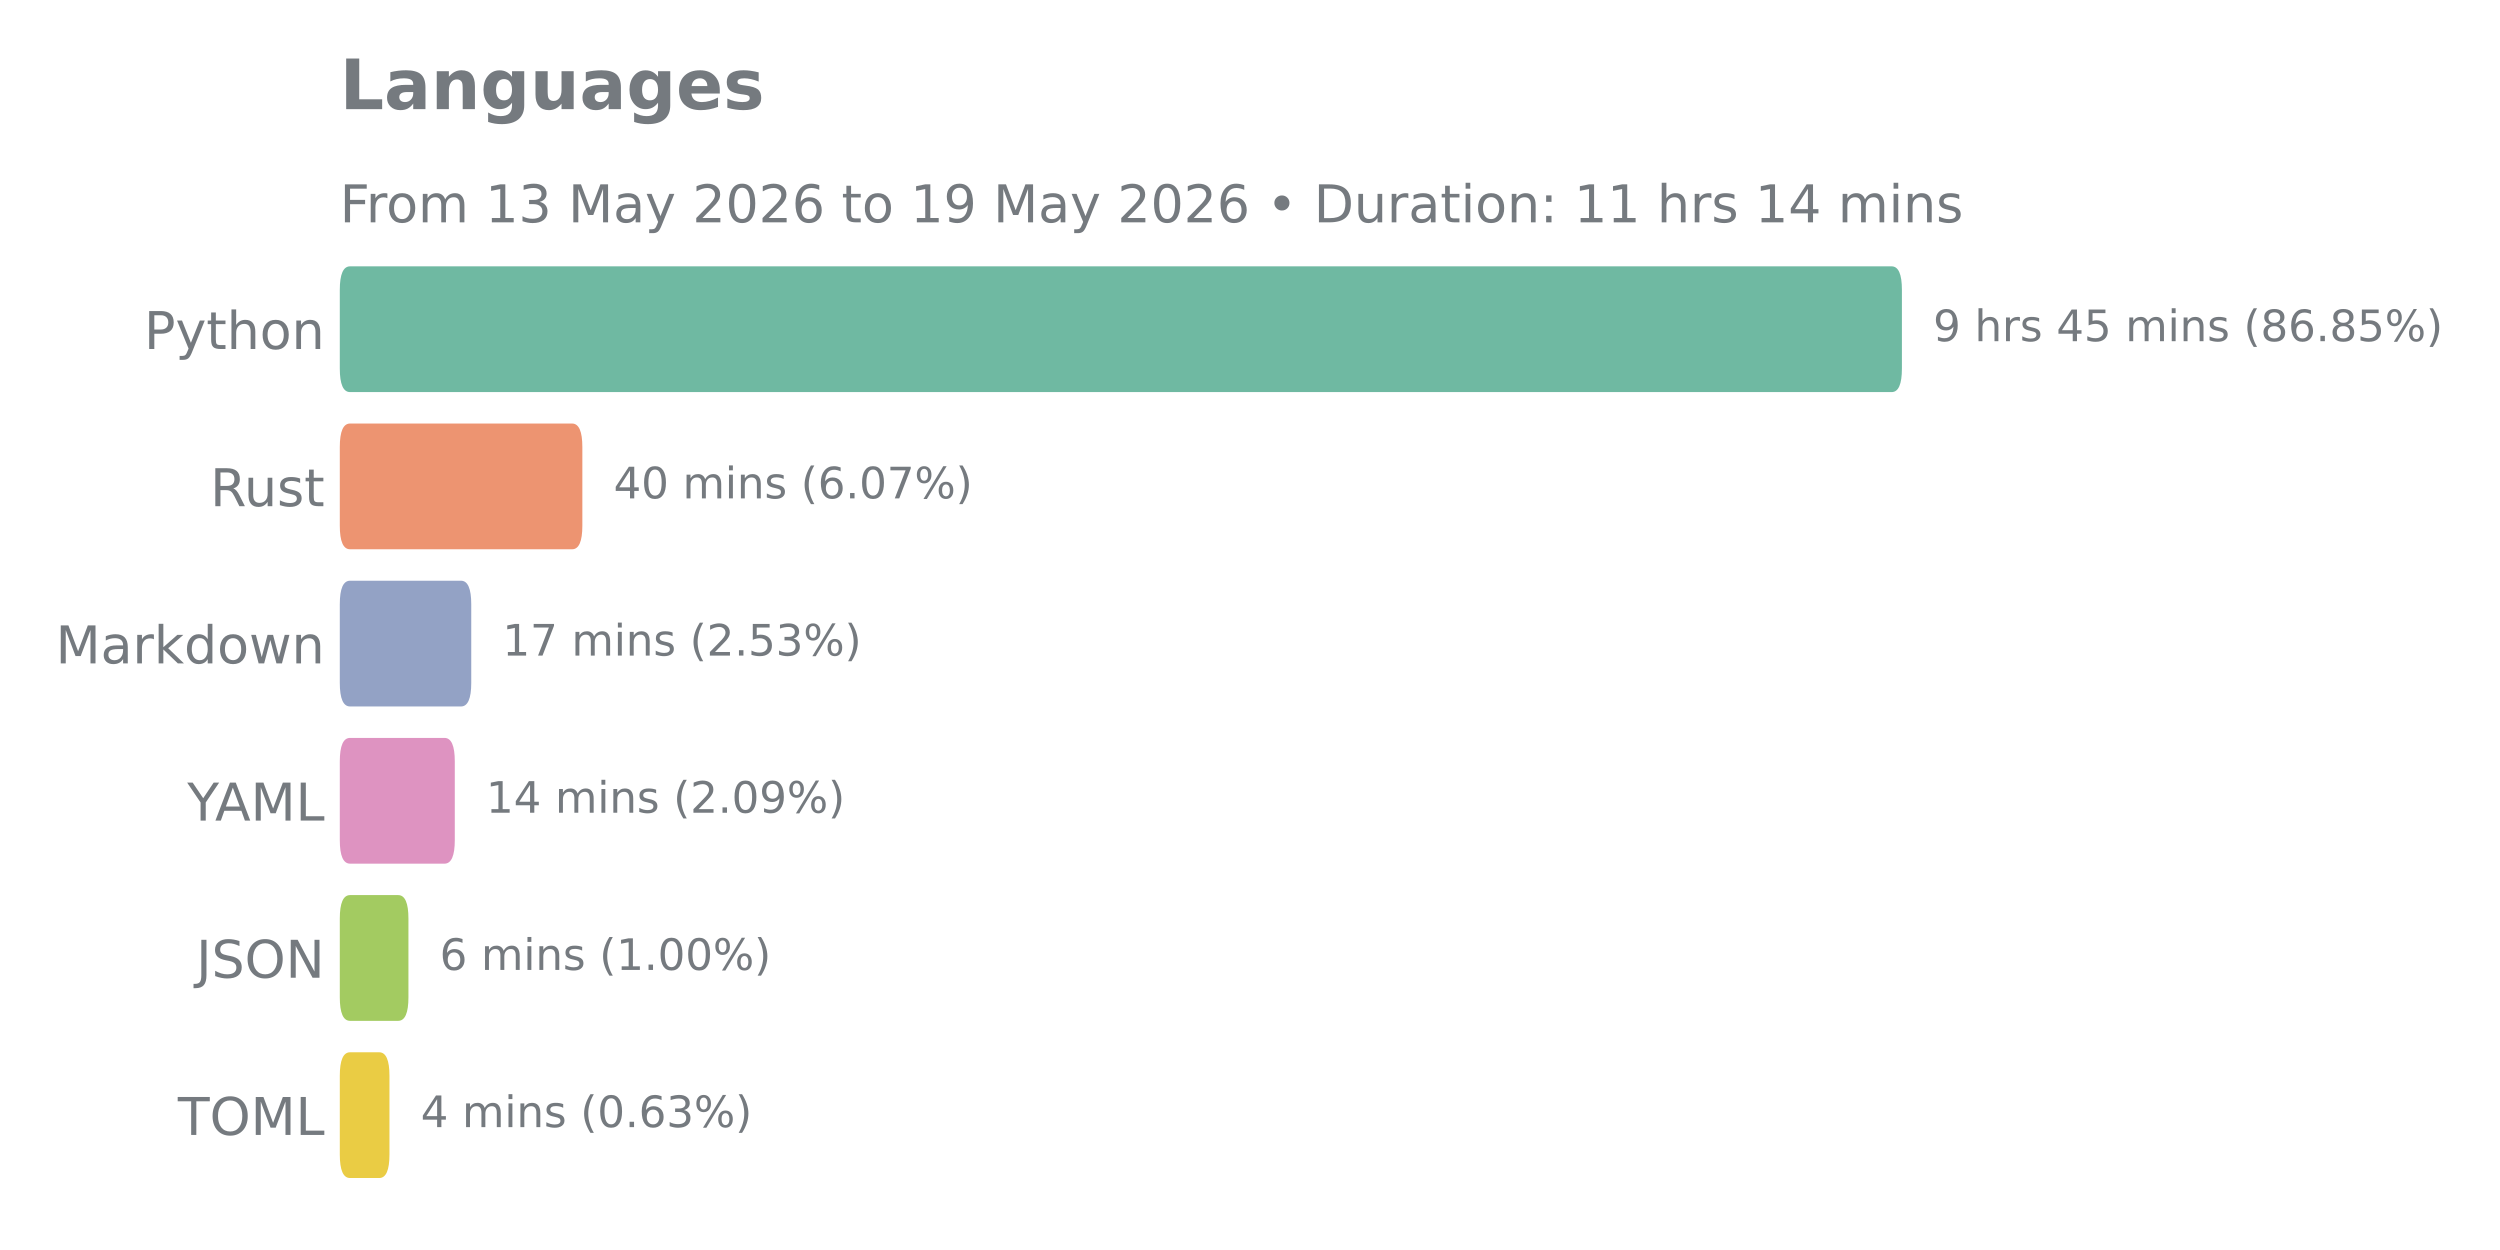
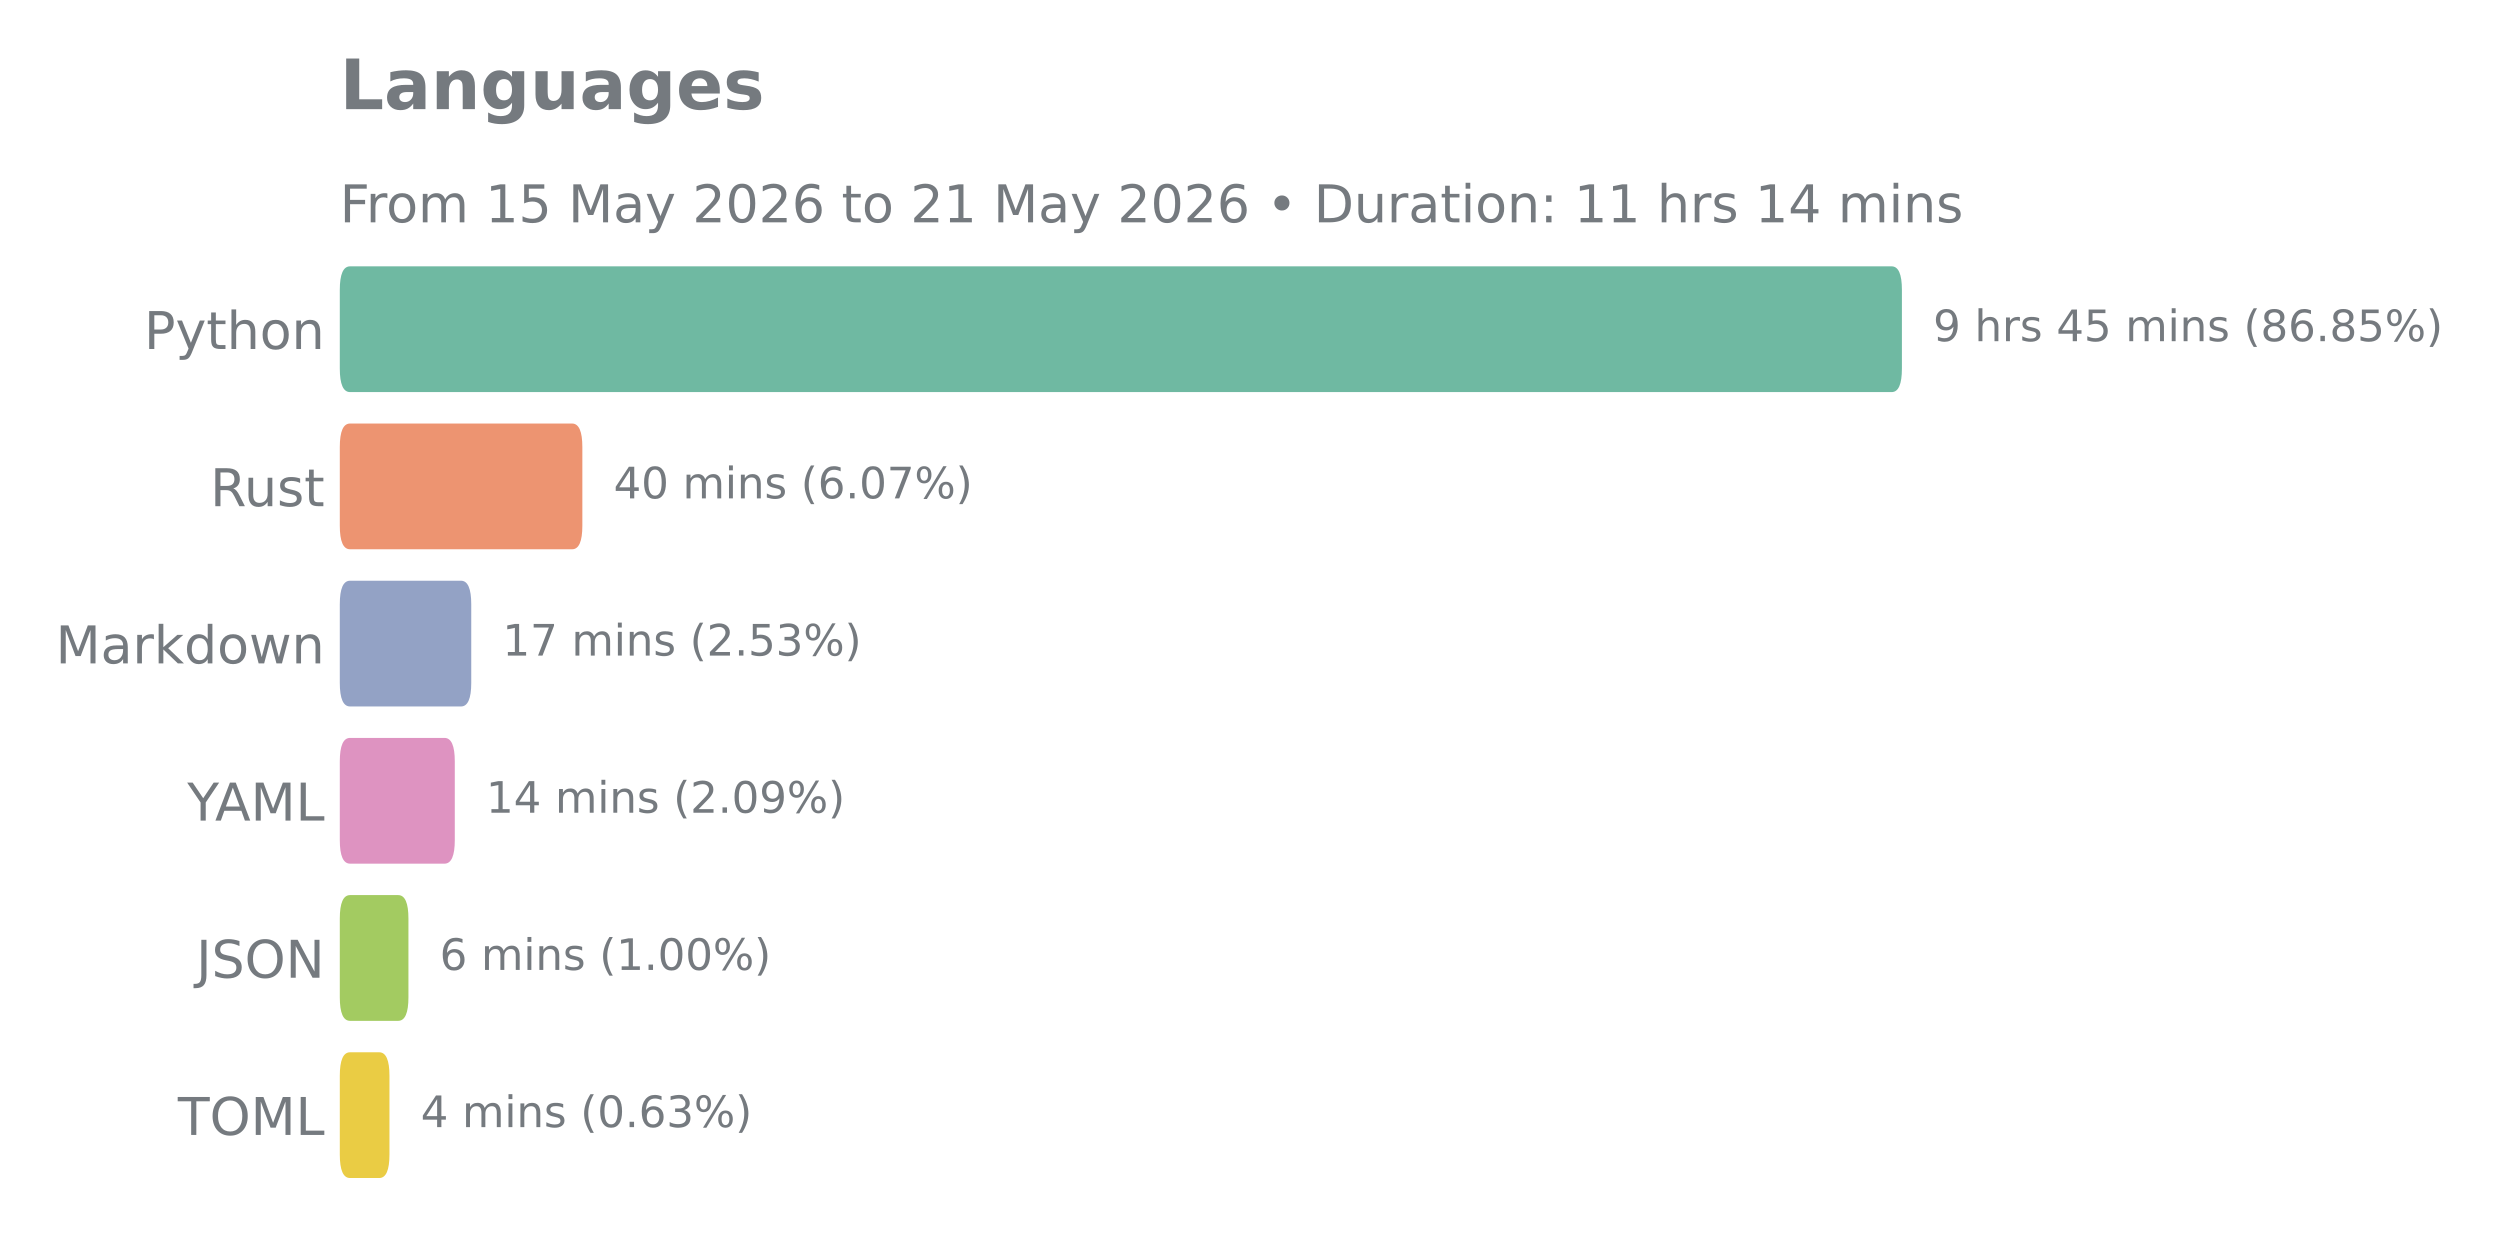
<svg xmlns="http://www.w3.org/2000/svg" xmlns:xlink="http://www.w3.org/1999/xlink" width="576pt" height="288pt" viewBox="0 0 576 288" version="1.1">
  <defs>
    <style type="text/css">*{stroke-linejoin: round; stroke-linecap: butt}</style>
  </defs>
  <g id="figure_1">
    <g id="patch_1">
      <path d="M 0 288  L 576 288  L 576 0  L 0 0  L 0 288  z " style="fill: none" />
    </g>
    <g id="axes_1">
      <g id="patch_2">
        <path d="M 78.29 275.04  L 528.178 275.04  L 528.178 57.744  L 78.29 57.744  L 78.29 275.04  z " style="fill: none" />
      </g>
      <g id="matplotlib.axis_1" />
      <g id="matplotlib.axis_2">
        <g id="ytick_1">
          <g id="text_1">
            <g style="fill: #757a7f" transform="translate(33.195 80.41106) scale(0.12 -0.12)">
              <defs>
                <path id="DejaVuSans-50" d="M 1259 4147  L 1259 2394  L 2053 2394  Q 2494 2394 2734 2622  Q 2975 2850 2975 3272  Q 2975 3691 2734 3919  Q 2494 4147 2053 4147  L 1259 4147  z M 628 4666  L 2053 4666  Q 2838 4666 3239 4311  Q 3641 3956 3641 3272  Q 3641 2581 3239 2228  Q 2838 1875 2053 1875  L 1259 1875  L 1259 0  L 628 0  L 628 4666  z " transform="scale(0.015625)" />
                <path id="DejaVuSans-79" d="M 2059 -325  Q 1816 -950 1584 -1140  Q 1353 -1331 966 -1331  L 506 -1331  L 506 -850  L 844 -850  Q 1081 -850 1212 -737  Q 1344 -625 1503 -206  L 1606 56  L 191 3500  L 800 3500  L 1894 763  L 2988 3500  L 3597 3500  L 2059 -325  z " transform="scale(0.015625)" />
                <path id="DejaVuSans-74" d="M 1172 4494  L 1172 3500  L 2356 3500  L 2356 3053  L 1172 3053  L 1172 1153  Q 1172 725 1289 603  Q 1406 481 1766 481  L 2356 481  L 2356 0  L 1766 0  Q 1100 0 847 248  Q 594 497 594 1153  L 594 3053  L 172 3053  L 172 3500  L 594 3500  L 594 4494  L 1172 4494  z " transform="scale(0.015625)" />
                <path id="DejaVuSans-68" d="M 3513 2113  L 3513 0  L 2938 0  L 2938 2094  Q 2938 2591 2744 2837  Q 2550 3084 2163 3084  Q 1697 3084 1428 2787  Q 1159 2491 1159 1978  L 1159 0  L 581 0  L 581 4863  L 1159 4863  L 1159 2956  Q 1366 3272 1645 3428  Q 1925 3584 2291 3584  Q 2894 3584 3203 3211  Q 3513 2838 3513 2113  z " transform="scale(0.015625)" />
                <path id="DejaVuSans-6f" d="M 1959 3097  Q 1497 3097 1228 2736  Q 959 2375 959 1747  Q 959 1119 1226 758  Q 1494 397 1959 397  Q 2419 397 2687 759  Q 2956 1122 2956 1747  Q 2956 2369 2687 2733  Q 2419 3097 1959 3097  z M 1959 3584  Q 2709 3584 3137 3096  Q 3566 2609 3566 1747  Q 3566 888 3137 398  Q 2709 -91 1959 -91  Q 1206 -91 779 398  Q 353 888 353 1747  Q 353 2609 779 3096  Q 1206 3584 1959 3584  z " transform="scale(0.015625)" />
                <path id="DejaVuSans-6e" d="M 3513 2113  L 3513 0  L 2938 0  L 2938 2094  Q 2938 2591 2744 2837  Q 2550 3084 2163 3084  Q 1697 3084 1428 2787  Q 1159 2491 1159 1978  L 1159 0  L 581 0  L 581 3500  L 1159 3500  L 1159 2956  Q 1366 3272 1645 3428  Q 1925 3584 2291 3584  Q 2894 3584 3203 3211  Q 3513 2838 3513 2113  z " transform="scale(0.015625)" />
              </defs>
              <use xlink:href="#DejaVuSans-50" />
              <use xlink:href="#DejaVuSans-79" transform="translate(60.30273 0)" />
              <use xlink:href="#DejaVuSans-74" transform="translate(119.4824 0)" />
              <use xlink:href="#DejaVuSans-68" transform="translate(158.6914 0)" />
              <use xlink:href="#DejaVuSans-6f" transform="translate(222.0703 0)" />
              <use xlink:href="#DejaVuSans-6e" transform="translate(283.252 0)" />
            </g>
          </g>
        </g>
        <g id="ytick_2">
          <g id="text_2">
            <g style="fill: #757a7f" transform="translate(48.43125 116.6271) scale(0.12 -0.12)">
              <defs>
                <path id="DejaVuSans-52" d="M 2841 2188  Q 3044 2119 3236 1894  Q 3428 1669 3622 1275  L 4263 0  L 3584 0  L 2988 1197  Q 2756 1666 2539 1819  Q 2322 1972 1947 1972  L 1259 1972  L 1259 0  L 628 0  L 628 4666  L 2053 4666  Q 2853 4666 3247 4331  Q 3641 3997 3641 3322  Q 3641 2881 3436 2590  Q 3231 2300 2841 2188  z M 1259 4147  L 1259 2491  L 2053 2491  Q 2509 2491 2742 2702  Q 2975 2913 2975 3322  Q 2975 3731 2742 3939  Q 2509 4147 2053 4147  L 1259 4147  z " transform="scale(0.015625)" />
                <path id="DejaVuSans-75" d="M 544 1381  L 544 3500  L 1119 3500  L 1119 1403  Q 1119 906 1312 657  Q 1506 409 1894 409  Q 2359 409 2629 706  Q 2900 1003 2900 1516  L 2900 3500  L 3475 3500  L 3475 0  L 2900 0  L 2900 538  Q 2691 219 2414 64  Q 2138 -91 1772 -91  Q 1169 -91 856 284  Q 544 659 544 1381  z M 1991 3584  L 1991 3584  z " transform="scale(0.015625)" />
                <path id="DejaVuSans-73" d="M 2834 3397  L 2834 2853  Q 2591 2978 2328 3040  Q 2066 3103 1784 3103  Q 1356 3103 1142 2972  Q 928 2841 928 2578  Q 928 2378 1081 2264  Q 1234 2150 1697 2047  L 1894 2003  Q 2506 1872 2764 1633  Q 3022 1394 3022 966  Q 3022 478 2636 193  Q 2250 -91 1575 -91  Q 1294 -91 989 -36  Q 684 19 347 128  L 347 722  Q 666 556 975 473  Q 1284 391 1588 391  Q 1994 391 2212 530  Q 2431 669 2431 922  Q 2431 1156 2273 1281  Q 2116 1406 1581 1522  L 1381 1569  Q 847 1681 609 1914  Q 372 2147 372 2553  Q 372 3047 722 3315  Q 1072 3584 1716 3584  Q 2034 3584 2315 3537  Q 2597 3491 2834 3397  z " transform="scale(0.015625)" />
              </defs>
              <use xlink:href="#DejaVuSans-52" />
              <use xlink:href="#DejaVuSans-75" transform="translate(64.98242 0)" />
              <use xlink:href="#DejaVuSans-73" transform="translate(128.3613 0)" />
              <use xlink:href="#DejaVuSans-74" transform="translate(180.4609 0)" />
            </g>
          </g>
        </g>
        <g id="ytick_3">
          <g id="text_3">
            <g style="fill: #757a7f" transform="translate(12.82125 152.8431) scale(0.12 -0.12)">
              <defs>
                <path id="DejaVuSans-4d" d="M 628 4666  L 1569 4666  L 2759 1491  L 3956 4666  L 4897 4666  L 4897 0  L 4281 0  L 4281 4097  L 3078 897  L 2444 897  L 1241 4097  L 1241 0  L 628 0  L 628 4666  z " transform="scale(0.015625)" />
                <path id="DejaVuSans-61" d="M 2194 1759  Q 1497 1759 1228 1600  Q 959 1441 959 1056  Q 959 750 1161 570  Q 1363 391 1709 391  Q 2188 391 2477 730  Q 2766 1069 2766 1631  L 2766 1759  L 2194 1759  z M 3341 1997  L 3341 0  L 2766 0  L 2766 531  Q 2569 213 2275 61  Q 1981 -91 1556 -91  Q 1019 -91 701 211  Q 384 513 384 1019  Q 384 1609 779 1909  Q 1175 2209 1959 2209  L 2766 2209  L 2766 2266  Q 2766 2663 2505 2880  Q 2244 3097 1772 3097  Q 1472 3097 1187 3025  Q 903 2953 641 2809  L 641 3341  Q 956 3463 1253 3523  Q 1550 3584 1831 3584  Q 2591 3584 2966 3190  Q 3341 2797 3341 1997  z " transform="scale(0.015625)" />
                <path id="DejaVuSans-72" d="M 2631 2963  Q 2534 3019 2420 3045  Q 2306 3072 2169 3072  Q 1681 3072 1420 2755  Q 1159 2438 1159 1844  L 1159 0  L 581 0  L 581 3500  L 1159 3500  L 1159 2956  Q 1341 3275 1631 3429  Q 1922 3584 2338 3584  Q 2397 3584 2469 3576  Q 2541 3569 2628 3553  L 2631 2963  z " transform="scale(0.015625)" />
                <path id="DejaVuSans-6b" d="M 581 4863  L 1159 4863  L 1159 1991  L 2875 3500  L 3609 3500  L 1753 1863  L 3688 0  L 2938 0  L 1159 1709  L 1159 0  L 581 0  L 581 4863  z " transform="scale(0.015625)" />
                <path id="DejaVuSans-64" d="M 2906 2969  L 2906 4863  L 3481 4863  L 3481 0  L 2906 0  L 2906 525  Q 2725 213 2448 61  Q 2172 -91 1784 -91  Q 1150 -91 751 415  Q 353 922 353 1747  Q 353 2572 751 3078  Q 1150 3584 1784 3584  Q 2172 3584 2448 3432  Q 2725 3281 2906 2969  z M 947 1747  Q 947 1113 1208 752  Q 1469 391 1925 391  Q 2381 391 2643 752  Q 2906 1113 2906 1747  Q 2906 2381 2643 2742  Q 2381 3103 1925 3103  Q 1469 3103 1208 2742  Q 947 2381 947 1747  z " transform="scale(0.015625)" />
                <path id="DejaVuSans-77" d="M 269 3500  L 844 3500  L 1563 769  L 2278 3500  L 2956 3500  L 3675 769  L 4391 3500  L 4966 3500  L 4050 0  L 3372 0  L 2619 2869  L 1863 0  L 1184 0  L 269 3500  z " transform="scale(0.015625)" />
              </defs>
              <use xlink:href="#DejaVuSans-4d" />
              <use xlink:href="#DejaVuSans-61" transform="translate(86.2793 0)" />
              <use xlink:href="#DejaVuSans-72" transform="translate(147.5586 0)" />
              <use xlink:href="#DejaVuSans-6b" transform="translate(188.6719 0)" />
              <use xlink:href="#DejaVuSans-64" transform="translate(246.582 0)" />
              <use xlink:href="#DejaVuSans-6f" transform="translate(310.0586 0)" />
              <use xlink:href="#DejaVuSans-77" transform="translate(371.2402 0)" />
              <use xlink:href="#DejaVuSans-6e" transform="translate(453.0273 0)" />
            </g>
          </g>
        </g>
        <g id="ytick_4">
          <g id="text_4">
            <g style="fill: #757a7f" transform="translate(43.14187 189.0591) scale(0.12 -0.12)">
              <defs>
                <path id="DejaVuSans-59" d="M -13 4666  L 666 4666  L 1959 2747  L 3244 4666  L 3922 4666  L 2272 2222  L 2272 0  L 1638 0  L 1638 2222  L -13 4666  z " transform="scale(0.015625)" />
                <path id="DejaVuSans-41" d="M 2188 4044  L 1331 1722  L 3047 1722  L 2188 4044  z M 1831 4666  L 2547 4666  L 4325 0  L 3669 0  L 3244 1197  L 1141 1197  L 716 0  L 50 0  L 1831 4666  z " transform="scale(0.015625)" />
                <path id="DejaVuSans-4c" d="M 628 4666  L 1259 4666  L 1259 531  L 3531 531  L 3531 0  L 628 0  L 628 4666  z " transform="scale(0.015625)" />
              </defs>
              <use xlink:href="#DejaVuSans-59" />
              <use xlink:href="#DejaVuSans-41" transform="translate(53.33398 0)" />
              <use xlink:href="#DejaVuSans-4d" transform="translate(121.7422 0)" />
              <use xlink:href="#DejaVuSans-4c" transform="translate(208.0215 0)" />
            </g>
          </g>
        </g>
        <g id="ytick_5">
          <g id="text_5">
            <g style="fill: #757a7f" transform="translate(45.20813 225.2751) scale(0.12 -0.12)">
              <defs>
                <path id="DejaVuSans-4a" d="M 628 4666  L 1259 4666  L 1259 325  Q 1259 -519 939 -900  Q 619 -1281 -91 -1281  L -331 -1281  L -331 -750  L -134 -750  Q 284 -750 456 -515  Q 628 -281 628 325  L 628 4666  z " transform="scale(0.015625)" />
                <path id="DejaVuSans-53" d="M 3425 4513  L 3425 3897  Q 3066 4069 2747 4153  Q 2428 4238 2131 4238  Q 1616 4238 1336 4038  Q 1056 3838 1056 3469  Q 1056 3159 1242 3001  Q 1428 2844 1947 2747  L 2328 2669  Q 3034 2534 3370 2195  Q 3706 1856 3706 1288  Q 3706 609 3251 259  Q 2797 -91 1919 -91  Q 1588 -91 1214 -16  Q 841 59 441 206  L 441 856  Q 825 641 1194 531  Q 1563 422 1919 422  Q 2459 422 2753 634  Q 3047 847 3047 1241  Q 3047 1584 2836 1778  Q 2625 1972 2144 2069  L 1759 2144  Q 1053 2284 737 2584  Q 422 2884 422 3419  Q 422 4038 858 4394  Q 1294 4750 2059 4750  Q 2388 4750 2728 4690  Q 3069 4631 3425 4513  z " transform="scale(0.015625)" />
                <path id="DejaVuSans-4f" d="M 2522 4238  Q 1834 4238 1429 3725  Q 1025 3213 1025 2328  Q 1025 1447 1429 934  Q 1834 422 2522 422  Q 3209 422 3611 934  Q 4013 1447 4013 2328  Q 4013 3213 3611 3725  Q 3209 4238 2522 4238  z M 2522 4750  Q 3503 4750 4090 4092  Q 4678 3434 4678 2328  Q 4678 1225 4090 567  Q 3503 -91 2522 -91  Q 1538 -91 948 565  Q 359 1222 359 2328  Q 359 3434 948 4092  Q 1538 4750 2522 4750  z " transform="scale(0.015625)" />
                <path id="DejaVuSans-4e" d="M 628 4666  L 1478 4666  L 3547 763  L 3547 4666  L 4159 4666  L 4159 0  L 3309 0  L 1241 3903  L 1241 0  L 628 0  L 628 4666  z " transform="scale(0.015625)" />
              </defs>
              <use xlink:href="#DejaVuSans-4a" />
              <use xlink:href="#DejaVuSans-53" transform="translate(29.49219 0)" />
              <use xlink:href="#DejaVuSans-4f" transform="translate(92.96875 0)" />
              <use xlink:href="#DejaVuSans-4e" transform="translate(171.6797 0)" />
            </g>
          </g>
        </g>
        <g id="ytick_6">
          <g id="text_6">
            <g style="fill: #757a7f" transform="translate(40.97438 261.4911) scale(0.12 -0.12)">
              <defs>
                <path id="DejaVuSans-54" d="M -19 4666  L 3928 4666  L 3928 4134  L 2272 4134  L 2272 0  L 1638 0  L 1638 4134  L -19 4134  L -19 4666  z " transform="scale(0.015625)" />
              </defs>
              <use xlink:href="#DejaVuSans-54" />
              <use xlink:href="#DejaVuSans-4f" transform="translate(61.08398 0)" />
              <use xlink:href="#DejaVuSans-4d" transform="translate(139.7949 0)" />
              <use xlink:href="#DejaVuSans-4c" transform="translate(226.0742 0)" />
            </g>
          </g>
        </g>
      </g>
      <g id="patch_3">
-         <path d="M 80.662 242.446  L 87.362 242.446  Q 89.734 242.446 89.734 247.878  L 89.734 265.986  Q 89.734 271.418 87.362 271.418  L 80.662 271.418  Q 78.29 271.418 78.29 265.986  L 78.29 247.878  Q 78.29 242.446 80.662 242.446  z " clip-path="url(#p49ff92d68a)" style="fill: #eacc44" />
+         <path d="M 80.662 242.446  L 87.362 242.446  Q 89.734 242.446 89.734 247.878  L 89.734 265.986  Q 89.734 271.418 87.362 271.418  L 80.662 271.418  Q 78.29 271.418 78.29 265.986  L 78.29 247.878  Q 78.29 242.446 80.662 242.446  z " clip-path="url(#pe5fc44b3c7)" style="fill: #eacc44" />
      </g>
      <g id="patch_4">
-         <path d="M 80.662 206.23  L 91.732 206.23  Q 94.104 206.23 94.104 211.662  L 94.104 229.77  Q 94.104 235.202 91.732 235.202  L 80.662 235.202  Q 78.29 235.202 78.29 229.77  L 78.29 211.662  Q 78.29 206.23 80.662 206.23  z " clip-path="url(#p49ff92d68a)" style="fill: #a3cb61" />
+         <path d="M 80.662 206.23  L 91.732 206.23  Q 94.104 206.23 94.104 211.662  L 94.104 229.77  Q 94.104 235.202 91.732 235.202  L 80.662 235.202  Q 78.29 235.202 78.29 229.77  L 78.29 211.662  Q 78.29 206.23 80.662 206.23  z " clip-path="url(#pe5fc44b3c7)" style="fill: #a3cb61" />
      </g>
      <g id="patch_5">
-         <path d="M 80.662 170.014  L 102.412 170.014  Q 104.785 170.014 104.785 175.446  L 104.785 193.554  Q 104.785 198.986 102.412 198.986  L 80.662 198.986  Q 78.29 198.986 78.29 193.554  L 78.29 175.446  Q 78.29 170.014 80.662 170.014  z " clip-path="url(#p49ff92d68a)" style="fill: #de93c1" />
+         <path d="M 80.662 170.014  L 102.412 170.014  Q 104.785 170.014 104.785 175.446  L 104.785 193.554  Q 104.785 198.986 102.412 198.986  L 80.662 198.986  Q 78.29 198.986 78.29 193.554  L 78.29 175.446  Q 78.29 170.014 80.662 170.014  z " clip-path="url(#pe5fc44b3c7)" style="fill: #de93c1" />
      </g>
      <g id="patch_6">
-         <path d="M 80.662 133.798  L 106.204 133.798  Q 108.576 133.798 108.576 139.23  L 108.576 157.338  Q 108.576 162.77 106.204 162.77  L 80.662 162.77  Q 78.29 162.77 78.29 157.338  L 78.29 139.23  Q 78.29 133.798 80.662 133.798  z " clip-path="url(#p49ff92d68a)" style="fill: #93a2c5" />
+         <path d="M 80.662 133.798  L 106.204 133.798  Q 108.576 133.798 108.576 139.23  L 108.576 157.338  Q 108.576 162.77 106.204 162.77  L 80.662 162.77  Q 78.29 162.77 78.29 157.338  L 78.29 139.23  Q 78.29 133.798 80.662 133.798  z " clip-path="url(#pe5fc44b3c7)" style="fill: #93a2c5" />
      </g>
      <g id="patch_7">
-         <path d="M 80.662 97.582  L 131.802 97.582  Q 134.174 97.582 134.174 103.014  L 134.174 121.122  Q 134.174 126.554 131.802 126.554  L 80.662 126.554  Q 78.29 126.554 78.29 121.122  L 78.29 103.014  Q 78.29 97.582 80.662 97.582  z " clip-path="url(#p49ff92d68a)" style="fill: #ed9471" />
+         <path d="M 80.662 97.582  L 131.802 97.582  Q 134.174 97.582 134.174 103.014  L 134.174 121.122  Q 134.174 126.554 131.802 126.554  L 80.662 126.554  Q 78.29 126.554 78.29 121.122  L 78.29 103.014  Q 78.29 97.582 80.662 97.582  z " clip-path="url(#pe5fc44b3c7)" style="fill: #ed9471" />
      </g>
      <g id="patch_8">
-         <path d="M 80.662 61.366  L 435.828 61.366  Q 438.2 61.366 438.2 66.798  L 438.2 84.906  Q 438.2 90.338 435.828 90.338  L 80.662 90.338  Q 78.29 90.338 78.29 84.906  L 78.29 66.798  Q 78.29 61.366 80.662 61.366  z " clip-path="url(#p49ff92d68a)" style="fill: #6fb9a2" />
+         <path d="M 80.662 61.366  L 435.828 61.366  Q 438.2 61.366 438.2 66.798  L 438.2 84.906  Q 438.2 90.338 435.828 90.338  L 80.662 90.338  Q 78.29 90.338 78.29 84.906  L 78.29 66.798  Q 78.29 61.366 80.662 61.366  z " clip-path="url(#pe5fc44b3c7)" style="fill: #6fb9a2" />
      </g>
      <g id="line2d_1">
-         <path clip-path="url(#p49ff92d68a)" style="fill: none; stroke: #424242; stroke-width: 2.25; stroke-linecap: round" />
+         <path clip-path="url(#pe5fc44b3c7)" style="fill: none; stroke: #424242; stroke-width: 2.25; stroke-linecap: round" />
      </g>
      <g id="line2d_2">
-         <path clip-path="url(#p49ff92d68a)" style="fill: none; stroke: #424242; stroke-width: 2.25; stroke-linecap: round" />
+         <path clip-path="url(#pe5fc44b3c7)" style="fill: none; stroke: #424242; stroke-width: 2.25; stroke-linecap: round" />
      </g>
      <g id="line2d_3">
-         <path clip-path="url(#p49ff92d68a)" style="fill: none; stroke: #424242; stroke-width: 2.25; stroke-linecap: round" />
+         <path clip-path="url(#pe5fc44b3c7)" style="fill: none; stroke: #424242; stroke-width: 2.25; stroke-linecap: round" />
      </g>
      <g id="line2d_4">
-         <path clip-path="url(#p49ff92d68a)" style="fill: none; stroke: #424242; stroke-width: 2.25; stroke-linecap: round" />
+         <path clip-path="url(#pe5fc44b3c7)" style="fill: none; stroke: #424242; stroke-width: 2.25; stroke-linecap: round" />
      </g>
      <g id="line2d_5">
-         <path clip-path="url(#p49ff92d68a)" style="fill: none; stroke: #424242; stroke-width: 2.25; stroke-linecap: round" />
+         <path clip-path="url(#pe5fc44b3c7)" style="fill: none; stroke: #424242; stroke-width: 2.25; stroke-linecap: round" />
      </g>
      <g id="line2d_6">
-         <path clip-path="url(#p49ff92d68a)" style="fill: none; stroke: #424242; stroke-width: 2.25; stroke-linecap: round" />
+         <path clip-path="url(#pe5fc44b3c7)" style="fill: none; stroke: #424242; stroke-width: 2.25; stroke-linecap: round" />
      </g>
      <g id="text_7">
        <g style="fill: #757a7f" transform="translate(445.3983 78.61137) scale(0.1 -0.1)">
          <defs>
            <path id="DejaVuSans-39" d="M 703 97  L 703 672  Q 941 559 1184 500  Q 1428 441 1663 441  Q 2288 441 2617 861  Q 2947 1281 2994 2138  Q 2813 1869 2534 1725  Q 2256 1581 1919 1581  Q 1219 1581 811 2004  Q 403 2428 403 3163  Q 403 3881 828 4315  Q 1253 4750 1959 4750  Q 2769 4750 3195 4129  Q 3622 3509 3622 2328  Q 3622 1225 3098 567  Q 2575 -91 1691 -91  Q 1453 -91 1209 -44  Q 966 3 703 97  z M 1959 2075  Q 2384 2075 2632 2365  Q 2881 2656 2881 3163  Q 2881 3666 2632 3958  Q 2384 4250 1959 4250  Q 1534 4250 1286 3958  Q 1038 3666 1038 3163  Q 1038 2656 1286 2365  Q 1534 2075 1959 2075  z " transform="scale(0.015625)" />
            <path id="DejaVuSans-20" transform="scale(0.015625)" />
            <path id="DejaVuSans-34" d="M 2419 4116  L 825 1625  L 2419 1625  L 2419 4116  z M 2253 4666  L 3047 4666  L 3047 1625  L 3713 1625  L 3713 1100  L 3047 1100  L 3047 0  L 2419 0  L 2419 1100  L 313 1100  L 313 1709  L 2253 4666  z " transform="scale(0.015625)" />
            <path id="DejaVuSans-35" d="M 691 4666  L 3169 4666  L 3169 4134  L 1269 4134  L 1269 2991  Q 1406 3038 1543 3061  Q 1681 3084 1819 3084  Q 2600 3084 3056 2656  Q 3513 2228 3513 1497  Q 3513 744 3044 326  Q 2575 -91 1722 -91  Q 1428 -91 1123 -41  Q 819 9 494 109  L 494 744  Q 775 591 1075 516  Q 1375 441 1709 441  Q 2250 441 2565 725  Q 2881 1009 2881 1497  Q 2881 1984 2565 2268  Q 2250 2553 1709 2553  Q 1456 2553 1204 2497  Q 953 2441 691 2322  L 691 4666  z " transform="scale(0.015625)" />
            <path id="DejaVuSans-6d" d="M 3328 2828  Q 3544 3216 3844 3400  Q 4144 3584 4550 3584  Q 5097 3584 5394 3201  Q 5691 2819 5691 2113  L 5691 0  L 5113 0  L 5113 2094  Q 5113 2597 4934 2840  Q 4756 3084 4391 3084  Q 3944 3084 3684 2787  Q 3425 2491 3425 1978  L 3425 0  L 2847 0  L 2847 2094  Q 2847 2600 2669 2842  Q 2491 3084 2119 3084  Q 1678 3084 1418 2786  Q 1159 2488 1159 1978  L 1159 0  L 581 0  L 581 3500  L 1159 3500  L 1159 2956  Q 1356 3278 1631 3431  Q 1906 3584 2284 3584  Q 2666 3584 2933 3390  Q 3200 3197 3328 2828  z " transform="scale(0.015625)" />
            <path id="DejaVuSans-69" d="M 603 3500  L 1178 3500  L 1178 0  L 603 0  L 603 3500  z M 603 4863  L 1178 4863  L 1178 4134  L 603 4134  L 603 4863  z " transform="scale(0.015625)" />
            <path id="DejaVuSans-28" d="M 1984 4856  Q 1566 4138 1362 3434  Q 1159 2731 1159 2009  Q 1159 1288 1364 580  Q 1569 -128 1984 -844  L 1484 -844  Q 1016 -109 783 600  Q 550 1309 550 2009  Q 550 2706 781 3412  Q 1013 4119 1484 4856  L 1984 4856  z " transform="scale(0.015625)" />
            <path id="DejaVuSans-38" d="M 2034 2216  Q 1584 2216 1326 1975  Q 1069 1734 1069 1313  Q 1069 891 1326 650  Q 1584 409 2034 409  Q 2484 409 2743 651  Q 3003 894 3003 1313  Q 3003 1734 2745 1975  Q 2488 2216 2034 2216  z M 1403 2484  Q 997 2584 770 2862  Q 544 3141 544 3541  Q 544 4100 942 4425  Q 1341 4750 2034 4750  Q 2731 4750 3128 4425  Q 3525 4100 3525 3541  Q 3525 3141 3298 2862  Q 3072 2584 2669 2484  Q 3125 2378 3379 2068  Q 3634 1759 3634 1313  Q 3634 634 3220 271  Q 2806 -91 2034 -91  Q 1263 -91 848 271  Q 434 634 434 1313  Q 434 1759 690 2068  Q 947 2378 1403 2484  z M 1172 3481  Q 1172 3119 1398 2916  Q 1625 2713 2034 2713  Q 2441 2713 2670 2916  Q 2900 3119 2900 3481  Q 2900 3844 2670 4047  Q 2441 4250 2034 4250  Q 1625 4250 1398 4047  Q 1172 3844 1172 3481  z " transform="scale(0.015625)" />
            <path id="DejaVuSans-36" d="M 2113 2584  Q 1688 2584 1439 2293  Q 1191 2003 1191 1497  Q 1191 994 1439 701  Q 1688 409 2113 409  Q 2538 409 2786 701  Q 3034 994 3034 1497  Q 3034 2003 2786 2293  Q 2538 2584 2113 2584  z M 3366 4563  L 3366 3988  Q 3128 4100 2886 4159  Q 2644 4219 2406 4219  Q 1781 4219 1451 3797  Q 1122 3375 1075 2522  Q 1259 2794 1537 2939  Q 1816 3084 2150 3084  Q 2853 3084 3261 2657  Q 3669 2231 3669 1497  Q 3669 778 3244 343  Q 2819 -91 2113 -91  Q 1303 -91 875 529  Q 447 1150 447 2328  Q 447 3434 972 4092  Q 1497 4750 2381 4750  Q 2619 4750 2861 4703  Q 3103 4656 3366 4563  z " transform="scale(0.015625)" />
            <path id="DejaVuSans-2e" d="M 684 794  L 1344 794  L 1344 0  L 684 0  L 684 794  z " transform="scale(0.015625)" />
            <path id="DejaVuSans-25" d="M 4653 2053  Q 4381 2053 4226 1822  Q 4072 1591 4072 1178  Q 4072 772 4226 539  Q 4381 306 4653 306  Q 4919 306 5073 539  Q 5228 772 5228 1178  Q 5228 1588 5073 1820  Q 4919 2053 4653 2053  z M 4653 2450  Q 5147 2450 5437 2106  Q 5728 1763 5728 1178  Q 5728 594 5436 251  Q 5144 -91 4653 -91  Q 4153 -91 3862 251  Q 3572 594 3572 1178  Q 3572 1766 3864 2108  Q 4156 2450 4653 2450  z M 1428 4353  Q 1159 4353 1004 4120  Q 850 3888 850 3481  Q 850 3069 1003 2837  Q 1156 2606 1428 2606  Q 1700 2606 1854 2837  Q 2009 3069 2009 3481  Q 2009 3884 1853 4118  Q 1697 4353 1428 4353  z M 4250 4750  L 4750 4750  L 1831 -91  L 1331 -91  L 4250 4750  z M 1428 4750  Q 1922 4750 2215 4408  Q 2509 4066 2509 3481  Q 2509 2891 2217 2550  Q 1925 2209 1428 2209  Q 931 2209 642 2551  Q 353 2894 353 3481  Q 353 4063 643 4406  Q 934 4750 1428 4750  z " transform="scale(0.015625)" />
            <path id="DejaVuSans-29" d="M 513 4856  L 1013 4856  Q 1481 4119 1714 3412  Q 1947 2706 1947 2009  Q 1947 1309 1714 600  Q 1481 -109 1013 -844  L 513 -844  Q 928 -128 1133 580  Q 1338 1288 1338 2009  Q 1338 2731 1133 3434  Q 928 4138 513 4856  z " transform="scale(0.015625)" />
          </defs>
          <use xlink:href="#DejaVuSans-39" />
          <use xlink:href="#DejaVuSans-20" transform="translate(63.62305 0)" />
          <use xlink:href="#DejaVuSans-68" transform="translate(95.41016 0)" />
          <use xlink:href="#DejaVuSans-72" transform="translate(158.7891 0)" />
          <use xlink:href="#DejaVuSans-73" transform="translate(199.9023 0)" />
          <use xlink:href="#DejaVuSans-20" transform="translate(252.002 0)" />
          <use xlink:href="#DejaVuSans-34" transform="translate(283.7891 0)" />
          <use xlink:href="#DejaVuSans-35" transform="translate(347.4121 0)" />
          <use xlink:href="#DejaVuSans-20" transform="translate(411.0352 0)" />
          <use xlink:href="#DejaVuSans-6d" transform="translate(442.8223 0)" />
          <use xlink:href="#DejaVuSans-69" transform="translate(540.2344 0)" />
          <use xlink:href="#DejaVuSans-6e" transform="translate(568.0176 0)" />
          <use xlink:href="#DejaVuSans-73" transform="translate(631.3965 0)" />
          <use xlink:href="#DejaVuSans-20" transform="translate(683.4961 0)" />
          <use xlink:href="#DejaVuSans-28" transform="translate(715.2832 0)" />
          <use xlink:href="#DejaVuSans-38" transform="translate(754.2969 0)" />
          <use xlink:href="#DejaVuSans-36" transform="translate(817.9199 0)" />
          <use xlink:href="#DejaVuSans-2e" transform="translate(881.543 0)" />
          <use xlink:href="#DejaVuSans-38" transform="translate(913.3301 0)" />
          <use xlink:href="#DejaVuSans-35" transform="translate(976.9531 0)" />
          <use xlink:href="#DejaVuSans-25" transform="translate(1040.576 0)" />
          <use xlink:href="#DejaVuSans-29" transform="translate(1135.596 0)" />
        </g>
      </g>
      <g id="text_8">
        <g style="fill: #757a7f" transform="translate(141.3722 114.8274) scale(0.1 -0.1)">
          <defs>
            <path id="DejaVuSans-30" d="M 2034 4250  Q 1547 4250 1301 3770  Q 1056 3291 1056 2328  Q 1056 1369 1301 889  Q 1547 409 2034 409  Q 2525 409 2770 889  Q 3016 1369 3016 2328  Q 3016 3291 2770 3770  Q 2525 4250 2034 4250  z M 2034 4750  Q 2819 4750 3233 4129  Q 3647 3509 3647 2328  Q 3647 1150 3233 529  Q 2819 -91 2034 -91  Q 1250 -91 836 529  Q 422 1150 422 2328  Q 422 3509 836 4129  Q 1250 4750 2034 4750  z " transform="scale(0.015625)" />
            <path id="DejaVuSans-37" d="M 525 4666  L 3525 4666  L 3525 4397  L 1831 0  L 1172 0  L 2766 4134  L 525 4134  L 525 4666  z " transform="scale(0.015625)" />
          </defs>
          <use xlink:href="#DejaVuSans-34" />
          <use xlink:href="#DejaVuSans-30" transform="translate(63.62305 0)" />
          <use xlink:href="#DejaVuSans-20" transform="translate(127.2461 0)" />
          <use xlink:href="#DejaVuSans-6d" transform="translate(159.0332 0)" />
          <use xlink:href="#DejaVuSans-69" transform="translate(256.4453 0)" />
          <use xlink:href="#DejaVuSans-6e" transform="translate(284.2285 0)" />
          <use xlink:href="#DejaVuSans-73" transform="translate(347.6074 0)" />
          <use xlink:href="#DejaVuSans-20" transform="translate(399.707 0)" />
          <use xlink:href="#DejaVuSans-28" transform="translate(431.4941 0)" />
          <use xlink:href="#DejaVuSans-36" transform="translate(470.5078 0)" />
          <use xlink:href="#DejaVuSans-2e" transform="translate(534.1309 0)" />
          <use xlink:href="#DejaVuSans-30" transform="translate(565.918 0)" />
          <use xlink:href="#DejaVuSans-37" transform="translate(629.541 0)" />
          <use xlink:href="#DejaVuSans-25" transform="translate(693.1641 0)" />
          <use xlink:href="#DejaVuSans-29" transform="translate(788.1836 0)" />
        </g>
      </g>
      <g id="text_9">
        <g style="fill: #757a7f" transform="translate(115.774 151.0434) scale(0.1 -0.1)">
          <defs>
            <path id="DejaVuSans-31" d="M 794 531  L 1825 531  L 1825 4091  L 703 3866  L 703 4441  L 1819 4666  L 2450 4666  L 2450 531  L 3481 531  L 3481 0  L 794 0  L 794 531  z " transform="scale(0.015625)" />
            <path id="DejaVuSans-32" d="M 1228 531  L 3431 531  L 3431 0  L 469 0  L 469 531  Q 828 903 1448 1529  Q 2069 2156 2228 2338  Q 2531 2678 2651 2914  Q 2772 3150 2772 3378  Q 2772 3750 2511 3984  Q 2250 4219 1831 4219  Q 1534 4219 1204 4116  Q 875 4013 500 3803  L 500 4441  Q 881 4594 1212 4672  Q 1544 4750 1819 4750  Q 2544 4750 2975 4387  Q 3406 4025 3406 3419  Q 3406 3131 3298 2873  Q 3191 2616 2906 2266  Q 2828 2175 2409 1742  Q 1991 1309 1228 531  z " transform="scale(0.015625)" />
            <path id="DejaVuSans-33" d="M 2597 2516  Q 3050 2419 3304 2112  Q 3559 1806 3559 1356  Q 3559 666 3084 287  Q 2609 -91 1734 -91  Q 1441 -91 1130 -33  Q 819 25 488 141  L 488 750  Q 750 597 1062 519  Q 1375 441 1716 441  Q 2309 441 2620 675  Q 2931 909 2931 1356  Q 2931 1769 2642 2001  Q 2353 2234 1838 2234  L 1294 2234  L 1294 2753  L 1863 2753  Q 2328 2753 2575 2939  Q 2822 3125 2822 3475  Q 2822 3834 2567 4026  Q 2313 4219 1838 4219  Q 1578 4219 1281 4162  Q 984 4106 628 3988  L 628 4550  Q 988 4650 1302 4700  Q 1616 4750 1894 4750  Q 2613 4750 3031 4423  Q 3450 4097 3450 3541  Q 3450 3153 3228 2886  Q 3006 2619 2597 2516  z " transform="scale(0.015625)" />
          </defs>
          <use xlink:href="#DejaVuSans-31" />
          <use xlink:href="#DejaVuSans-37" transform="translate(63.62305 0)" />
          <use xlink:href="#DejaVuSans-20" transform="translate(127.2461 0)" />
          <use xlink:href="#DejaVuSans-6d" transform="translate(159.0332 0)" />
          <use xlink:href="#DejaVuSans-69" transform="translate(256.4453 0)" />
          <use xlink:href="#DejaVuSans-6e" transform="translate(284.2285 0)" />
          <use xlink:href="#DejaVuSans-73" transform="translate(347.6074 0)" />
          <use xlink:href="#DejaVuSans-20" transform="translate(399.707 0)" />
          <use xlink:href="#DejaVuSans-28" transform="translate(431.4941 0)" />
          <use xlink:href="#DejaVuSans-32" transform="translate(470.5078 0)" />
          <use xlink:href="#DejaVuSans-2e" transform="translate(534.1309 0)" />
          <use xlink:href="#DejaVuSans-35" transform="translate(565.918 0)" />
          <use xlink:href="#DejaVuSans-33" transform="translate(629.541 0)" />
          <use xlink:href="#DejaVuSans-25" transform="translate(693.1641 0)" />
          <use xlink:href="#DejaVuSans-29" transform="translate(788.1836 0)" />
        </g>
      </g>
      <g id="text_10">
        <g style="fill: #757a7f" transform="translate(111.9828 187.2594) scale(0.1 -0.1)">
          <use xlink:href="#DejaVuSans-31" />
          <use xlink:href="#DejaVuSans-34" transform="translate(63.62305 0)" />
          <use xlink:href="#DejaVuSans-20" transform="translate(127.2461 0)" />
          <use xlink:href="#DejaVuSans-6d" transform="translate(159.0332 0)" />
          <use xlink:href="#DejaVuSans-69" transform="translate(256.4453 0)" />
          <use xlink:href="#DejaVuSans-6e" transform="translate(284.2285 0)" />
          <use xlink:href="#DejaVuSans-73" transform="translate(347.6074 0)" />
          <use xlink:href="#DejaVuSans-20" transform="translate(399.707 0)" />
          <use xlink:href="#DejaVuSans-28" transform="translate(431.4941 0)" />
          <use xlink:href="#DejaVuSans-32" transform="translate(470.5078 0)" />
          <use xlink:href="#DejaVuSans-2e" transform="translate(534.1309 0)" />
          <use xlink:href="#DejaVuSans-30" transform="translate(565.918 0)" />
          <use xlink:href="#DejaVuSans-39" transform="translate(629.541 0)" />
          <use xlink:href="#DejaVuSans-25" transform="translate(693.1641 0)" />
          <use xlink:href="#DejaVuSans-29" transform="translate(788.1836 0)" />
        </g>
      </g>
      <g id="text_11">
        <g style="fill: #757a7f" transform="translate(101.3027 223.4754) scale(0.1 -0.1)">
          <use xlink:href="#DejaVuSans-36" />
          <use xlink:href="#DejaVuSans-20" transform="translate(63.62305 0)" />
          <use xlink:href="#DejaVuSans-6d" transform="translate(95.41016 0)" />
          <use xlink:href="#DejaVuSans-69" transform="translate(192.8223 0)" />
          <use xlink:href="#DejaVuSans-6e" transform="translate(220.6055 0)" />
          <use xlink:href="#DejaVuSans-73" transform="translate(283.9844 0)" />
          <use xlink:href="#DejaVuSans-20" transform="translate(336.084 0)" />
          <use xlink:href="#DejaVuSans-28" transform="translate(367.8711 0)" />
          <use xlink:href="#DejaVuSans-31" transform="translate(406.8848 0)" />
          <use xlink:href="#DejaVuSans-2e" transform="translate(470.5078 0)" />
          <use xlink:href="#DejaVuSans-30" transform="translate(502.2949 0)" />
          <use xlink:href="#DejaVuSans-30" transform="translate(565.918 0)" />
          <use xlink:href="#DejaVuSans-25" transform="translate(629.541 0)" />
          <use xlink:href="#DejaVuSans-29" transform="translate(724.5605 0)" />
        </g>
      </g>
      <g id="text_12">
        <g style="fill: #757a7f" transform="translate(96.93261 259.6914) scale(0.1 -0.1)">
          <use xlink:href="#DejaVuSans-34" />
          <use xlink:href="#DejaVuSans-20" transform="translate(63.62305 0)" />
          <use xlink:href="#DejaVuSans-6d" transform="translate(95.41016 0)" />
          <use xlink:href="#DejaVuSans-69" transform="translate(192.8223 0)" />
          <use xlink:href="#DejaVuSans-6e" transform="translate(220.6055 0)" />
          <use xlink:href="#DejaVuSans-73" transform="translate(283.9844 0)" />
          <use xlink:href="#DejaVuSans-20" transform="translate(336.084 0)" />
          <use xlink:href="#DejaVuSans-28" transform="translate(367.8711 0)" />
          <use xlink:href="#DejaVuSans-30" transform="translate(406.8848 0)" />
          <use xlink:href="#DejaVuSans-2e" transform="translate(470.5078 0)" />
          <use xlink:href="#DejaVuSans-36" transform="translate(502.2949 0)" />
          <use xlink:href="#DejaVuSans-33" transform="translate(565.918 0)" />
          <use xlink:href="#DejaVuSans-25" transform="translate(629.541 0)" />
          <use xlink:href="#DejaVuSans-29" transform="translate(724.5605 0)" />
        </g>
      </g>
      <g id="text_13">
        <g style="fill: #757a7f" transform="translate(78.29 25.1496) scale(0.16 -0.16)">
          <defs>
            <path id="DejaVuSans-Bold-4c" d="M 588 4666  L 1791 4666  L 1791 909  L 3903 909  L 3903 0  L 588 0  L 588 4666  z " transform="scale(0.015625)" />
            <path id="DejaVuSans-Bold-61" d="M 2106 1575  Q 1756 1575 1579 1456  Q 1403 1338 1403 1106  Q 1403 894 1545 773  Q 1688 653 1941 653  Q 2256 653 2472 879  Q 2688 1106 2688 1447  L 2688 1575  L 2106 1575  z M 3816 1997  L 3816 0  L 2688 0  L 2688 519  Q 2463 200 2181 54  Q 1900 -91 1497 -91  Q 953 -91 614 226  Q 275 544 275 1050  Q 275 1666 698 1953  Q 1122 2241 2028 2241  L 2688 2241  L 2688 2328  Q 2688 2594 2478 2717  Q 2269 2841 1825 2841  Q 1466 2841 1156 2769  Q 847 2697 581 2553  L 581 3406  Q 941 3494 1303 3539  Q 1666 3584 2028 3584  Q 2975 3584 3395 3211  Q 3816 2838 3816 1997  z " transform="scale(0.015625)" />
            <path id="DejaVuSans-Bold-6e" d="M 4056 2131  L 4056 0  L 2931 0  L 2931 347  L 2931 1631  Q 2931 2084 2911 2256  Q 2891 2428 2841 2509  Q 2775 2619 2662 2680  Q 2550 2741 2406 2741  Q 2056 2741 1856 2470  Q 1656 2200 1656 1722  L 1656 0  L 538 0  L 538 3500  L 1656 3500  L 1656 2988  Q 1909 3294 2193 3439  Q 2478 3584 2822 3584  Q 3428 3584 3742 3212  Q 4056 2841 4056 2131  z " transform="scale(0.015625)" />
            <path id="DejaVuSans-Bold-67" d="M 2919 594  Q 2688 288 2409 144  Q 2131 0 1766 0  Q 1125 0 706 504  Q 288 1009 288 1791  Q 288 2575 706 3076  Q 1125 3578 1766 3578  Q 2131 3578 2409 3434  Q 2688 3291 2919 2981  L 2919 3500  L 4044 3500  L 4044 353  Q 4044 -491 3511 -936  Q 2978 -1381 1966 -1381  Q 1638 -1381 1331 -1331  Q 1025 -1281 716 -1178  L 716 -306  Q 1009 -475 1290 -558  Q 1572 -641 1856 -641  Q 2406 -641 2662 -400  Q 2919 -159 2919 353  L 2919 594  z M 2181 2772  Q 1834 2772 1640 2515  Q 1447 2259 1447 1791  Q 1447 1309 1634 1061  Q 1822 813 2181 813  Q 2531 813 2725 1069  Q 2919 1325 2919 1791  Q 2919 2259 2725 2515  Q 2531 2772 2181 2772  z " transform="scale(0.015625)" />
            <path id="DejaVuSans-Bold-75" d="M 500 1363  L 500 3500  L 1625 3500  L 1625 3150  Q 1625 2866 1622 2436  Q 1619 2006 1619 1863  Q 1619 1441 1641 1255  Q 1663 1069 1716 984  Q 1784 875 1895 815  Q 2006 756 2150 756  Q 2500 756 2700 1025  Q 2900 1294 2900 1772  L 2900 3500  L 4019 3500  L 4019 0  L 2900 0  L 2900 506  Q 2647 200 2364 54  Q 2081 -91 1741 -91  Q 1134 -91 817 281  Q 500 653 500 1363  z " transform="scale(0.015625)" />
            <path id="DejaVuSans-Bold-65" d="M 4031 1759  L 4031 1441  L 1416 1441  Q 1456 1047 1700 850  Q 1944 653 2381 653  Q 2734 653 3104 758  Q 3475 863 3866 1075  L 3866 213  Q 3469 63 3072 -14  Q 2675 -91 2278 -91  Q 1328 -91 801 392  Q 275 875 275 1747  Q 275 2603 792 3093  Q 1309 3584 2216 3584  Q 3041 3584 3536 3087  Q 4031 2591 4031 1759  z M 2881 2131  Q 2881 2450 2695 2645  Q 2509 2841 2209 2841  Q 1884 2841 1681 2658  Q 1478 2475 1428 2131  L 2881 2131  z " transform="scale(0.015625)" />
            <path id="DejaVuSans-Bold-73" d="M 3272 3391  L 3272 2541  Q 2913 2691 2578 2766  Q 2244 2841 1947 2841  Q 1628 2841 1473 2761  Q 1319 2681 1319 2516  Q 1319 2381 1436 2309  Q 1553 2238 1856 2203  L 2053 2175  Q 2913 2066 3209 1816  Q 3506 1566 3506 1031  Q 3506 472 3093 190  Q 2681 -91 1863 -91  Q 1516 -91 1145 -36  Q 775 19 384 128  L 384 978  Q 719 816 1070 734  Q 1422 653 1784 653  Q 2113 653 2278 743  Q 2444 834 2444 1013  Q 2444 1163 2330 1236  Q 2216 1309 1875 1350  L 1678 1375  Q 931 1469 631 1722  Q 331 1975 331 2491  Q 331 3047 712 3315  Q 1094 3584 1881 3584  Q 2191 3584 2531 3537  Q 2872 3491 3272 3391  z " transform="scale(0.015625)" />
          </defs>
          <use xlink:href="#DejaVuSans-Bold-4c" />
          <use xlink:href="#DejaVuSans-Bold-61" transform="translate(63.7207 0)" />
          <use xlink:href="#DejaVuSans-Bold-6e" transform="translate(131.2012 0)" />
          <use xlink:href="#DejaVuSans-Bold-67" transform="translate(202.3926 0)" />
          <use xlink:href="#DejaVuSans-Bold-75" transform="translate(273.9746 0)" />
          <use xlink:href="#DejaVuSans-Bold-61" transform="translate(345.166 0)" />
          <use xlink:href="#DejaVuSans-Bold-67" transform="translate(412.6465 0)" />
          <use xlink:href="#DejaVuSans-Bold-65" transform="translate(484.2285 0)" />
          <use xlink:href="#DejaVuSans-Bold-73" transform="translate(552.0508 0)" />
        </g>
      </g>
      <g id="text_14">
        <g style="fill: #757a7f" transform="translate(78.29 51.22512) scale(0.12 -0.12)">
          <defs>
            <path id="DejaVuSans-46" d="M 628 4666  L 3309 4666  L 3309 4134  L 1259 4134  L 1259 2759  L 3109 2759  L 3109 2228  L 1259 2228  L 1259 0  L 628 0  L 628 4666  z " transform="scale(0.015625)" />
            <path id="DejaVuSans-2022" d="M 959 2381  Q 959 2769 1229 3036  Q 1500 3303 1894 3303  Q 2281 3303 2548 3036  Q 2816 2769 2816 2381  Q 2816 1991 2547 1722  Q 2278 1453 1888 1453  Q 1497 1453 1228 1722  Q 959 1991 959 2381  z " transform="scale(0.015625)" />
            <path id="DejaVuSans-44" d="M 1259 4147  L 1259 519  L 2022 519  Q 2988 519 3436 956  Q 3884 1394 3884 2338  Q 3884 3275 3436 3711  Q 2988 4147 2022 4147  L 1259 4147  z M 628 4666  L 1925 4666  Q 3281 4666 3915 4102  Q 4550 3538 4550 2338  Q 4550 1131 3912 565  Q 3275 0 1925 0  L 628 0  L 628 4666  z " transform="scale(0.015625)" />
            <path id="DejaVuSans-3a" d="M 750 794  L 1409 794  L 1409 0  L 750 0  L 750 794  z M 750 3309  L 1409 3309  L 1409 2516  L 750 2516  L 750 3309  z " transform="scale(0.015625)" />
          </defs>
          <use xlink:href="#DejaVuSans-46" />
          <use xlink:href="#DejaVuSans-72" transform="translate(50.26953 0)" />
          <use xlink:href="#DejaVuSans-6f" transform="translate(89.13281 0)" />
          <use xlink:href="#DejaVuSans-6d" transform="translate(150.3145 0)" />
          <use xlink:href="#DejaVuSans-20" transform="translate(247.7266 0)" />
          <use xlink:href="#DejaVuSans-31" transform="translate(279.5137 0)" />
-           <use xlink:href="#DejaVuSans-33" transform="translate(343.1367 0)" />
+           <use xlink:href="#DejaVuSans-35" transform="translate(343.1367 0)" />
          <use xlink:href="#DejaVuSans-20" transform="translate(406.7598 0)" />
          <use xlink:href="#DejaVuSans-4d" transform="translate(438.5469 0)" />
          <use xlink:href="#DejaVuSans-61" transform="translate(524.8262 0)" />
          <use xlink:href="#DejaVuSans-79" transform="translate(586.1055 0)" />
          <use xlink:href="#DejaVuSans-20" transform="translate(645.2852 0)" />
          <use xlink:href="#DejaVuSans-32" transform="translate(677.0723 0)" />
          <use xlink:href="#DejaVuSans-30" transform="translate(740.6953 0)" />
          <use xlink:href="#DejaVuSans-32" transform="translate(804.3184 0)" />
          <use xlink:href="#DejaVuSans-36" transform="translate(867.9414 0)" />
          <use xlink:href="#DejaVuSans-20" transform="translate(931.5645 0)" />
          <use xlink:href="#DejaVuSans-74" transform="translate(963.3516 0)" />
          <use xlink:href="#DejaVuSans-6f" transform="translate(1002.561 0)" />
          <use xlink:href="#DejaVuSans-20" transform="translate(1063.742 0)" />
-           <use xlink:href="#DejaVuSans-31" transform="translate(1095.529 0)" />
-           <use xlink:href="#DejaVuSans-39" transform="translate(1159.152 0)" />
+           <use xlink:href="#DejaVuSans-32" transform="translate(1095.529 0)" />
+           <use xlink:href="#DejaVuSans-31" transform="translate(1159.152 0)" />
          <use xlink:href="#DejaVuSans-20" transform="translate(1222.775 0)" />
          <use xlink:href="#DejaVuSans-4d" transform="translate(1254.562 0)" />
          <use xlink:href="#DejaVuSans-61" transform="translate(1340.842 0)" />
          <use xlink:href="#DejaVuSans-79" transform="translate(1402.121 0)" />
          <use xlink:href="#DejaVuSans-20" transform="translate(1461.301 0)" />
          <use xlink:href="#DejaVuSans-32" transform="translate(1493.088 0)" />
          <use xlink:href="#DejaVuSans-30" transform="translate(1556.711 0)" />
          <use xlink:href="#DejaVuSans-32" transform="translate(1620.334 0)" />
          <use xlink:href="#DejaVuSans-36" transform="translate(1683.957 0)" />
          <use xlink:href="#DejaVuSans-20" transform="translate(1747.58 0)" />
          <use xlink:href="#DejaVuSans-2022" transform="translate(1779.367 0)" />
          <use xlink:href="#DejaVuSans-20" transform="translate(1838.352 0)" />
          <use xlink:href="#DejaVuSans-44" transform="translate(1870.139 0)" />
          <use xlink:href="#DejaVuSans-75" transform="translate(1947.141 0)" />
          <use xlink:href="#DejaVuSans-72" transform="translate(2010.52 0)" />
          <use xlink:href="#DejaVuSans-61" transform="translate(2051.633 0)" />
          <use xlink:href="#DejaVuSans-74" transform="translate(2112.912 0)" />
          <use xlink:href="#DejaVuSans-69" transform="translate(2152.121 0)" />
          <use xlink:href="#DejaVuSans-6f" transform="translate(2179.904 0)" />
          <use xlink:href="#DejaVuSans-6e" transform="translate(2241.086 0)" />
          <use xlink:href="#DejaVuSans-3a" transform="translate(2304.465 0)" />
          <use xlink:href="#DejaVuSans-20" transform="translate(2338.156 0)" />
          <use xlink:href="#DejaVuSans-31" transform="translate(2369.943 0)" />
          <use xlink:href="#DejaVuSans-31" transform="translate(2433.566 0)" />
          <use xlink:href="#DejaVuSans-20" transform="translate(2497.189 0)" />
          <use xlink:href="#DejaVuSans-68" transform="translate(2528.977 0)" />
          <use xlink:href="#DejaVuSans-72" transform="translate(2592.355 0)" />
          <use xlink:href="#DejaVuSans-73" transform="translate(2633.469 0)" />
          <use xlink:href="#DejaVuSans-20" transform="translate(2685.568 0)" />
          <use xlink:href="#DejaVuSans-31" transform="translate(2717.355 0)" />
          <use xlink:href="#DejaVuSans-34" transform="translate(2780.979 0)" />
          <use xlink:href="#DejaVuSans-20" transform="translate(2844.602 0)" />
          <use xlink:href="#DejaVuSans-6d" transform="translate(2876.389 0)" />
          <use xlink:href="#DejaVuSans-69" transform="translate(2973.801 0)" />
          <use xlink:href="#DejaVuSans-6e" transform="translate(3001.584 0)" />
          <use xlink:href="#DejaVuSans-73" transform="translate(3064.963 0)" />
        </g>
      </g>
    </g>
  </g>
  <defs>
-     <clipPath id="p49ff92d68a">
+     <clipPath id="pe5fc44b3c7">
      <rect x="78.29" y="57.744" width="449.888" height="217.296" />
    </clipPath>
  </defs>
</svg>
